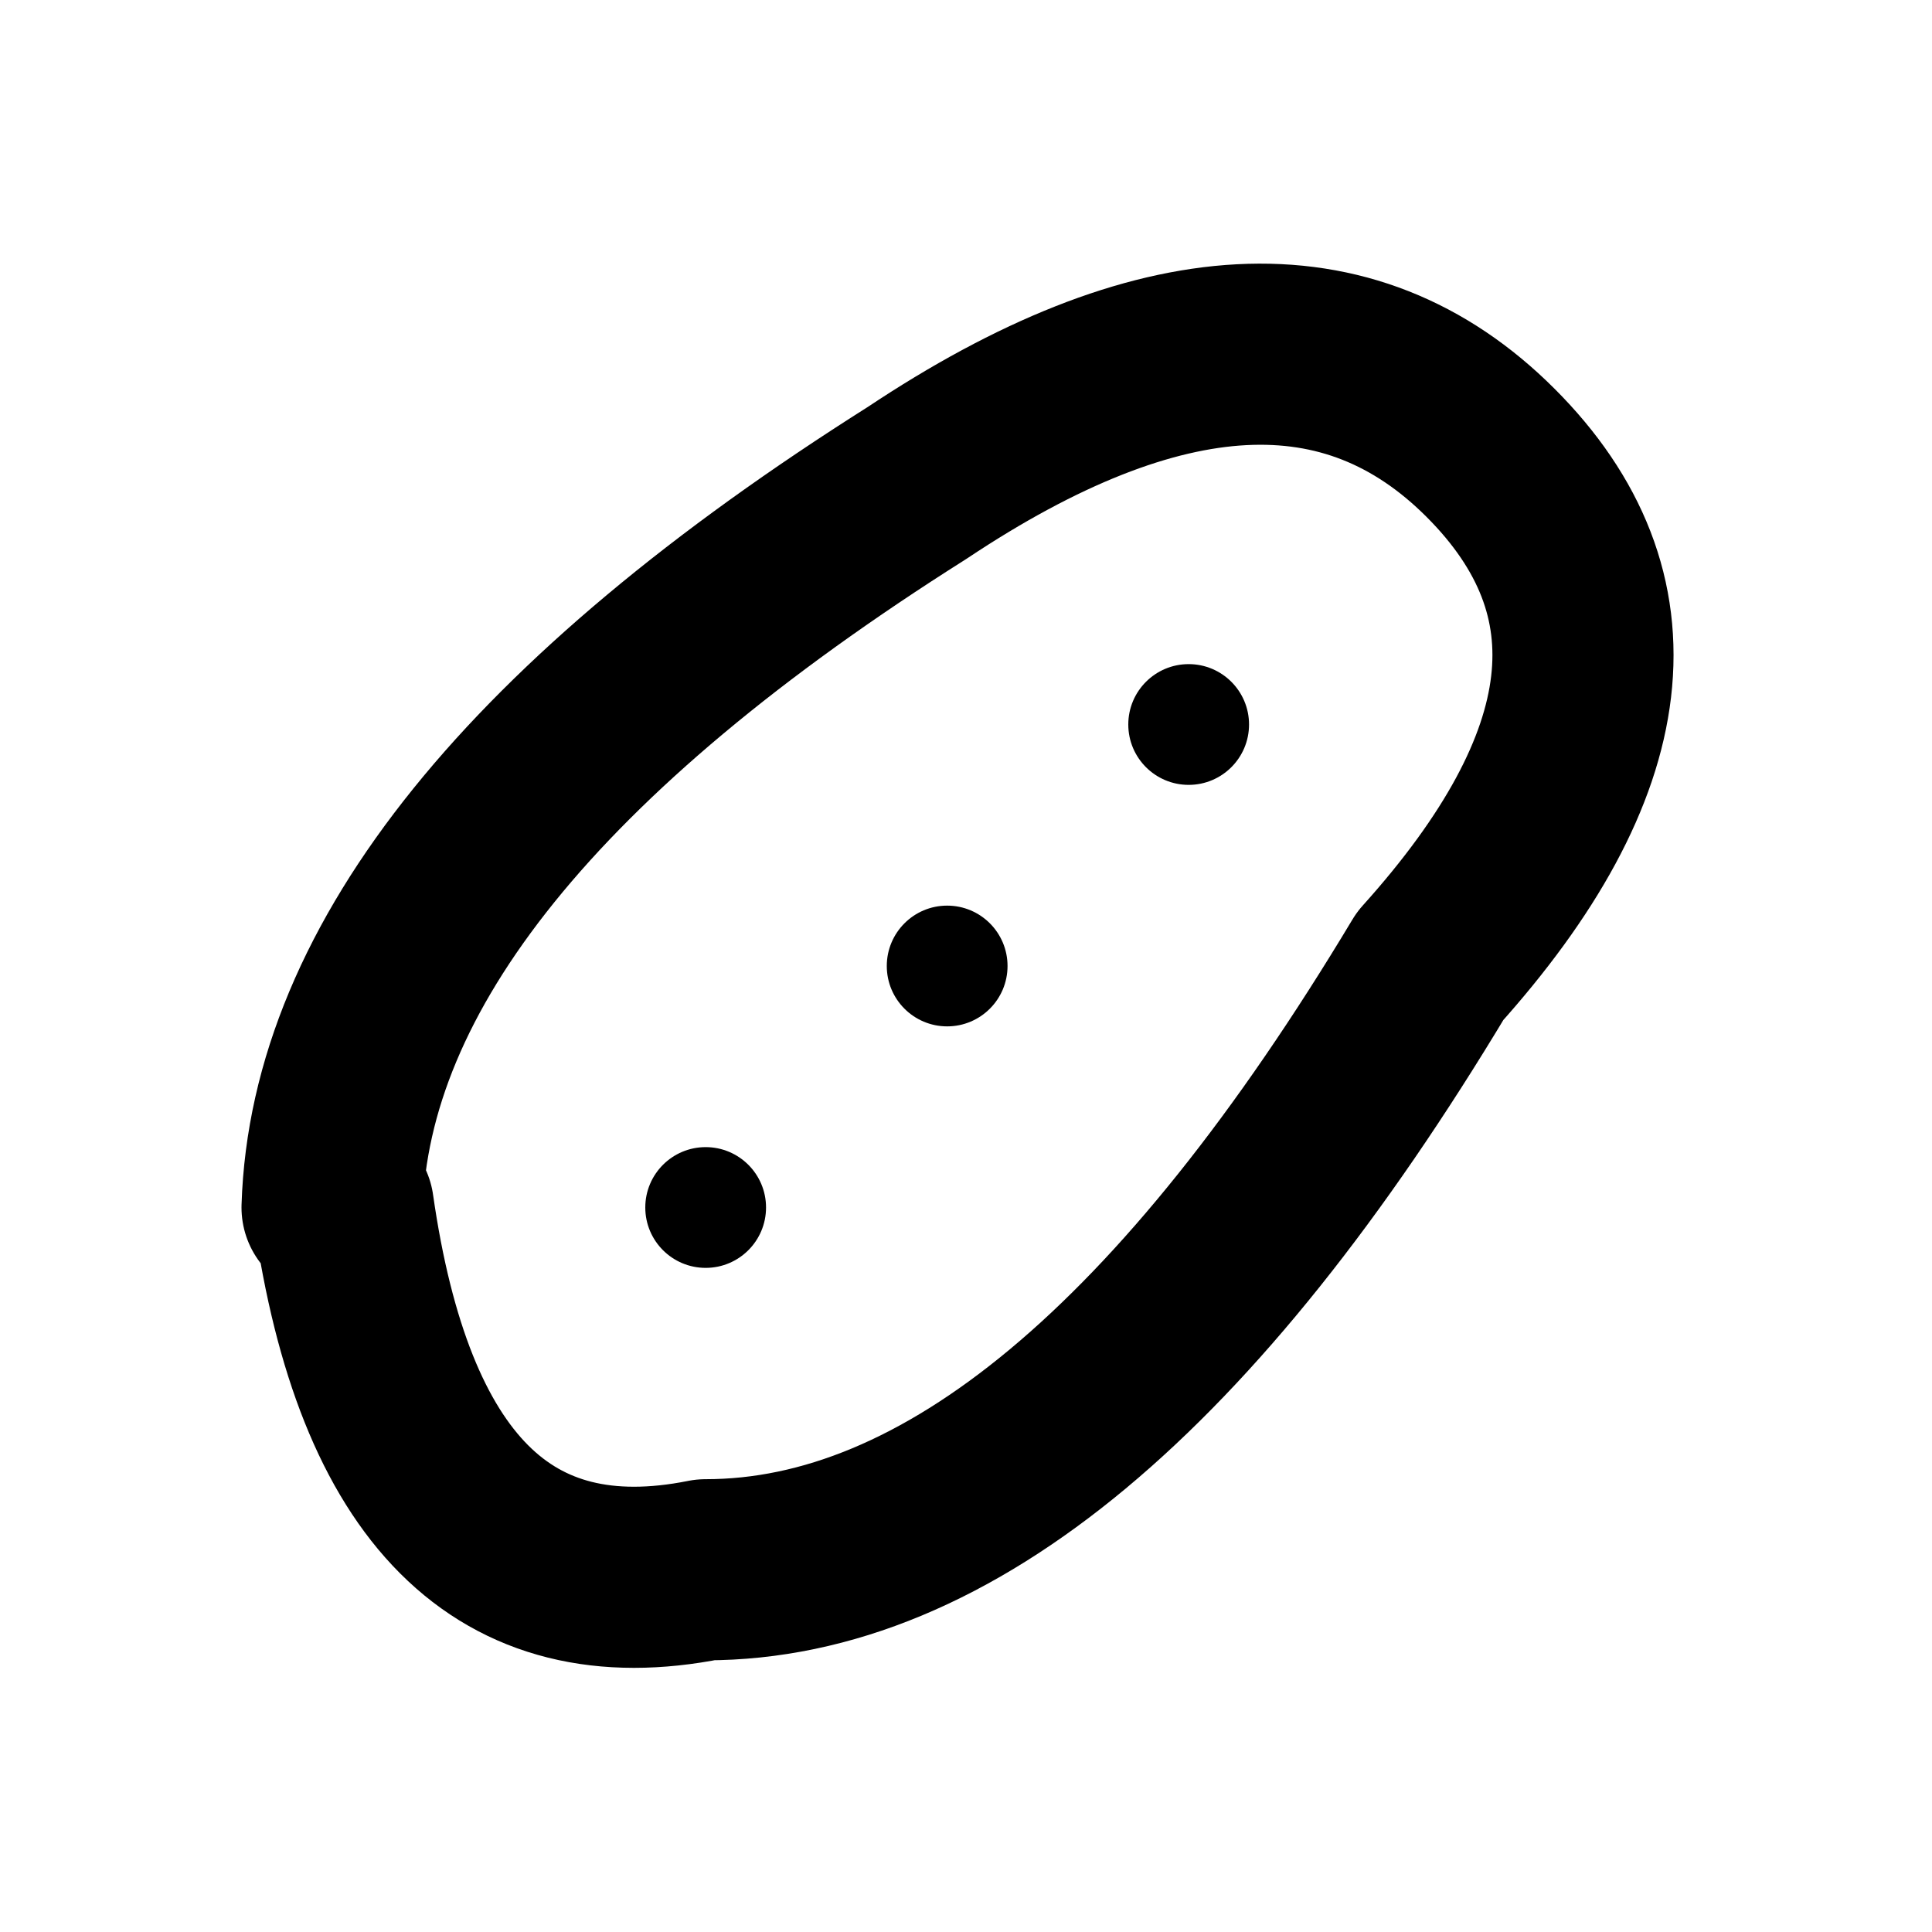
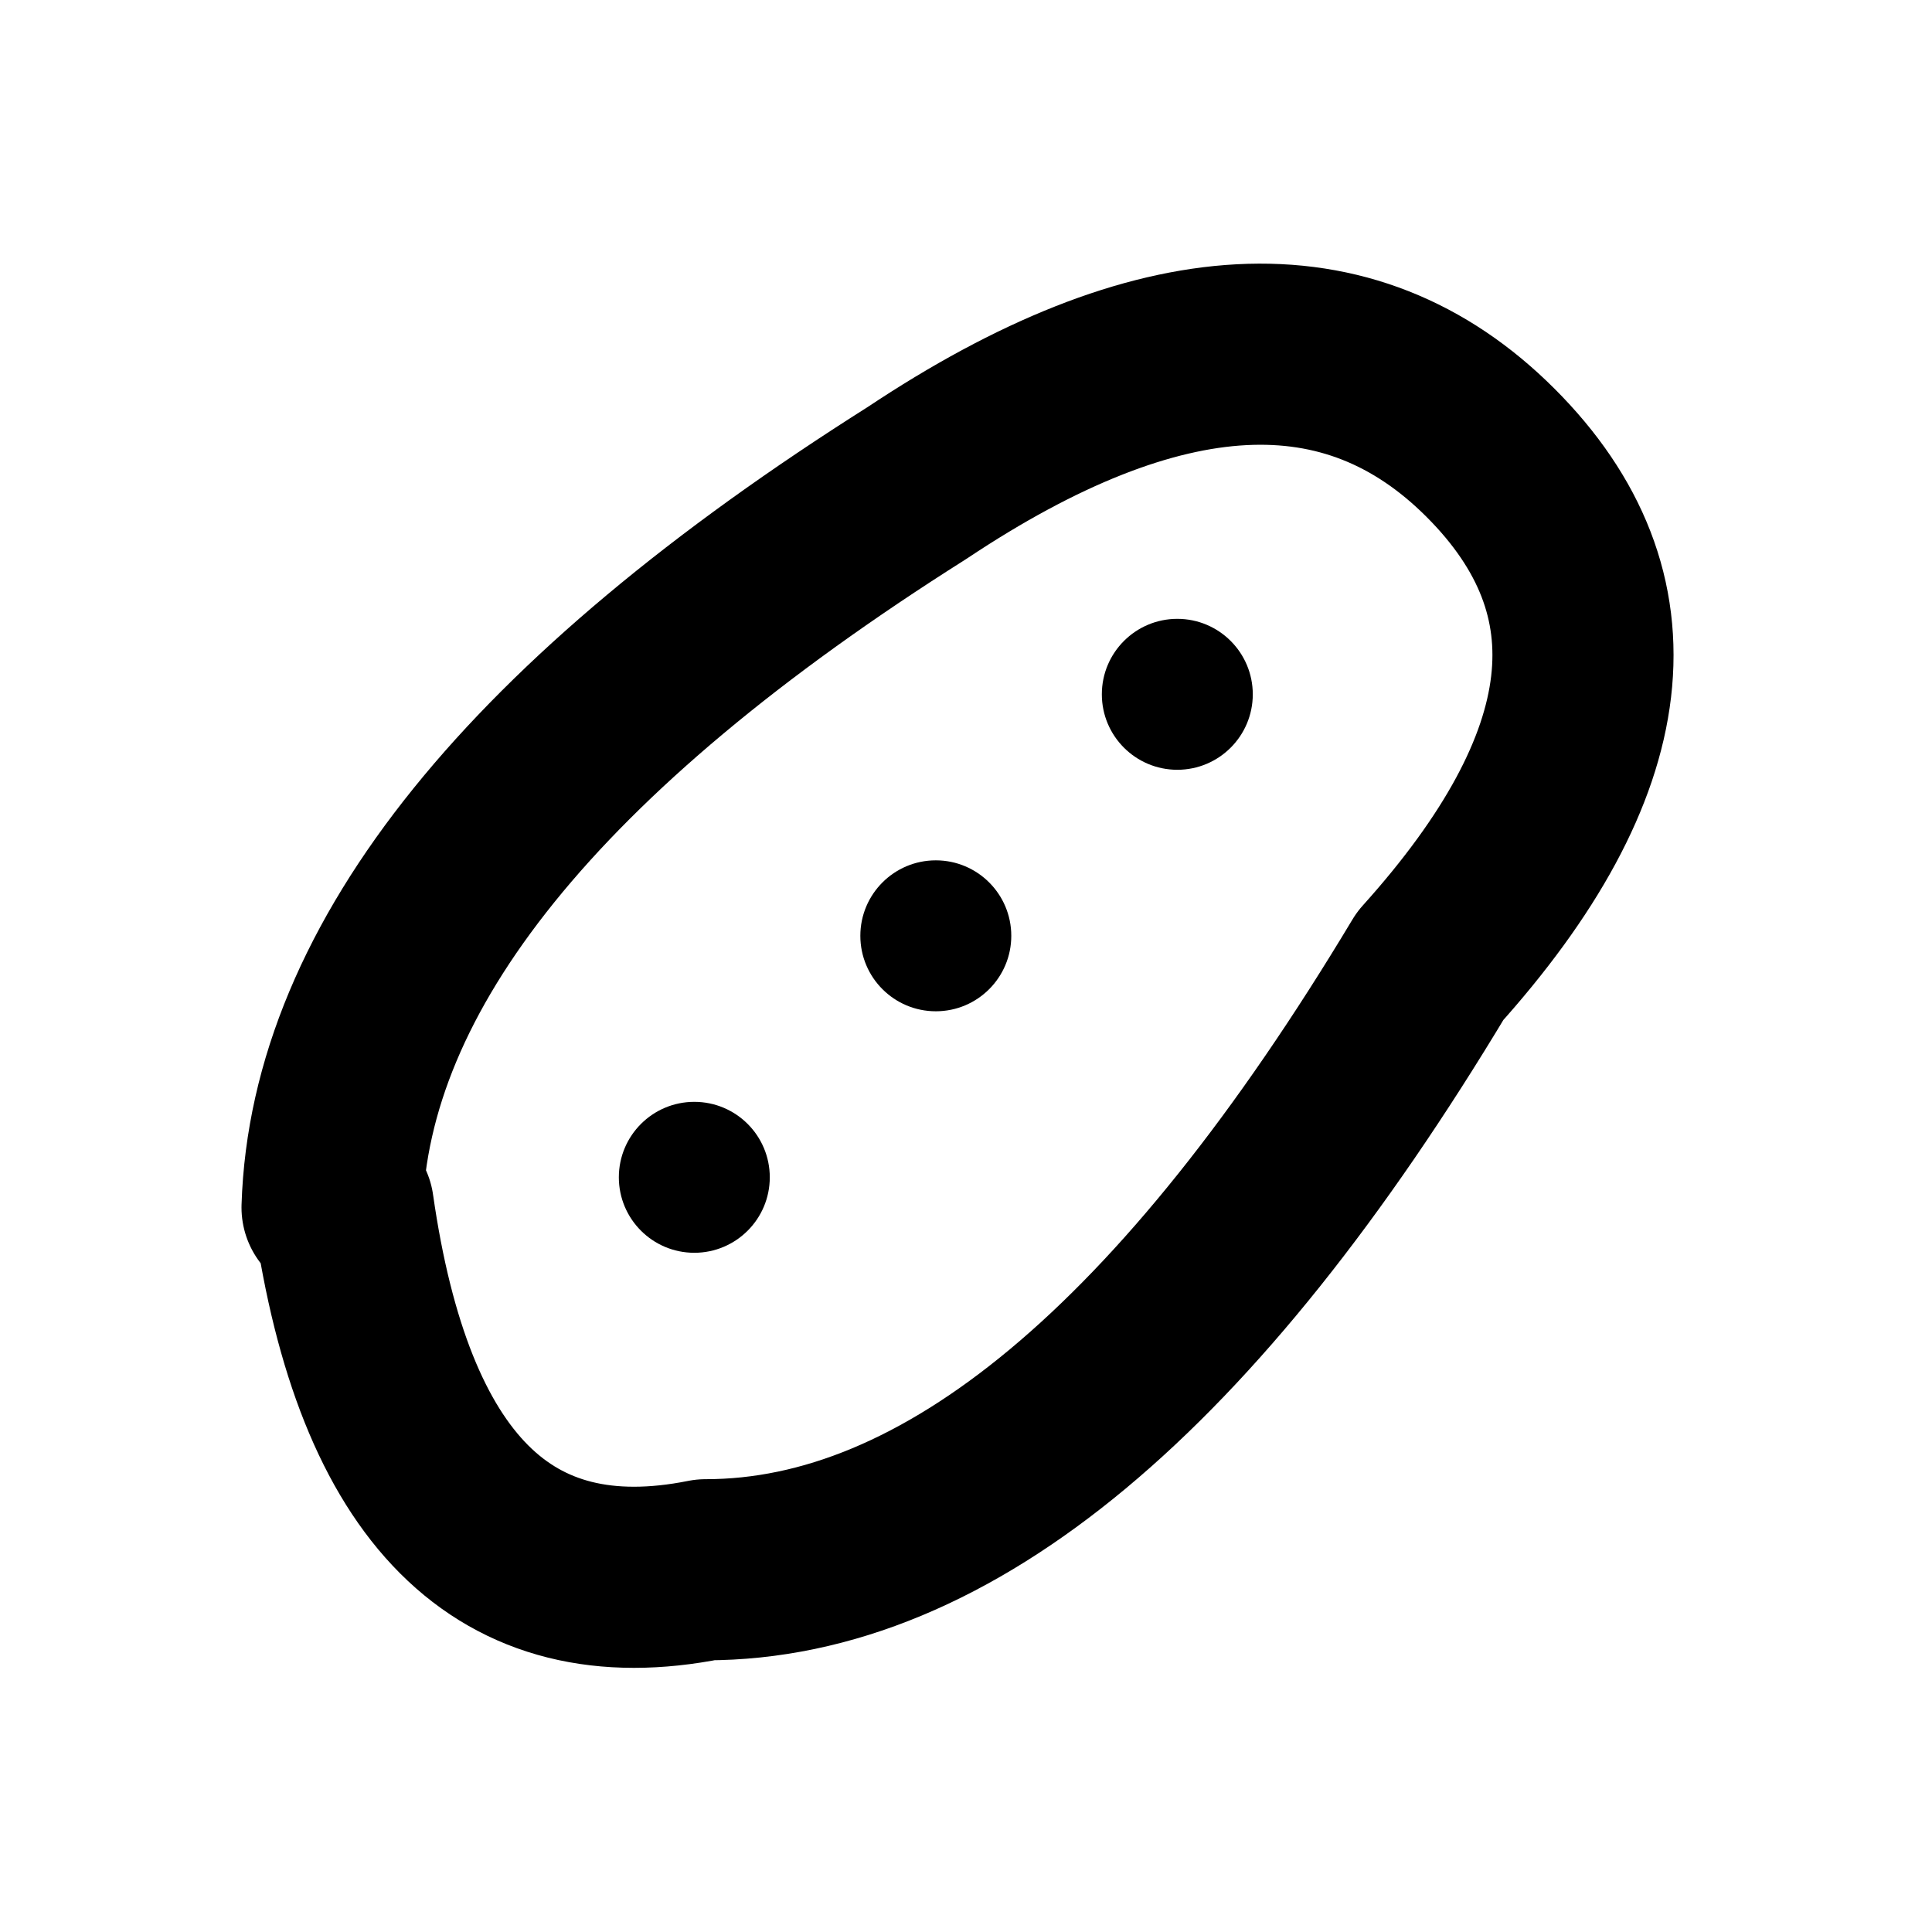
<svg xmlns="http://www.w3.org/2000/svg" width="16" height="16" viewBox="0 0 16 16" fill="none" stroke="currentColor" stroke-width="1.5" stroke-linecap="round" stroke-linejoin="round" aria-hidden="true" focusable="false">
  <path d="M2.75 10Q2.844 7 7.594 4 10.594 2 12.344 3.75 14.094 5.5 11.844 8 8.844 13 5.844 13 3.344 13.5 2.844 10Z" />
-   <circle cx="5.844" cy="10" r="0.5" fill="currentColor" stroke="none" />
-   <circle cx="7.844" cy="8" r="0.5" fill="currentColor" stroke="none" />
-   <circle cx="9.844" cy="6" r="0.5" fill="currentColor" stroke="none" />
+   <circle cx="5.75" cy="9.75" r="0.625" fill="currentColor" stroke="none" />
+   <circle cx="7.75" cy="7.75" r="0.625" fill="currentColor" stroke="none" />
+   <circle cx="9.75" cy="5.75" r="0.625" fill="currentColor" stroke="none" />
</svg>
